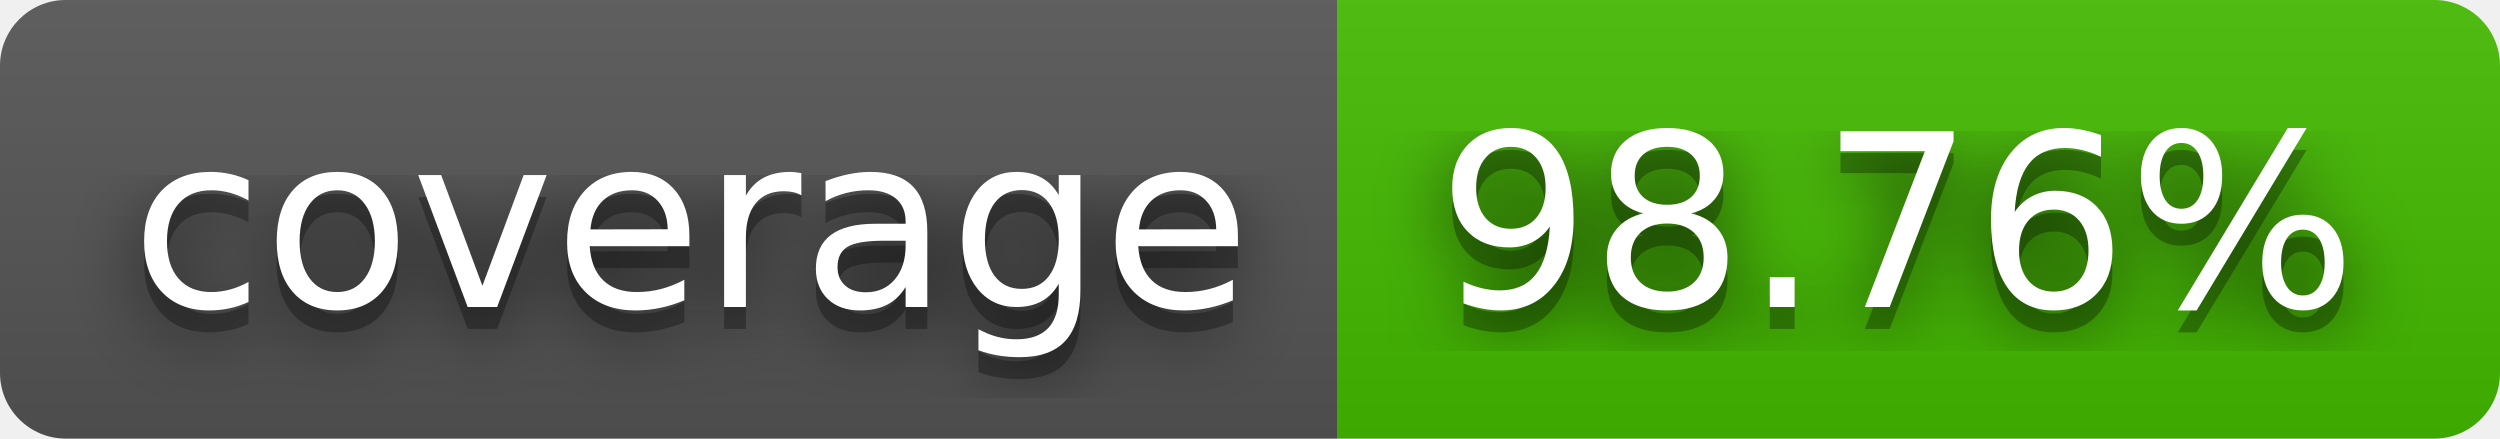
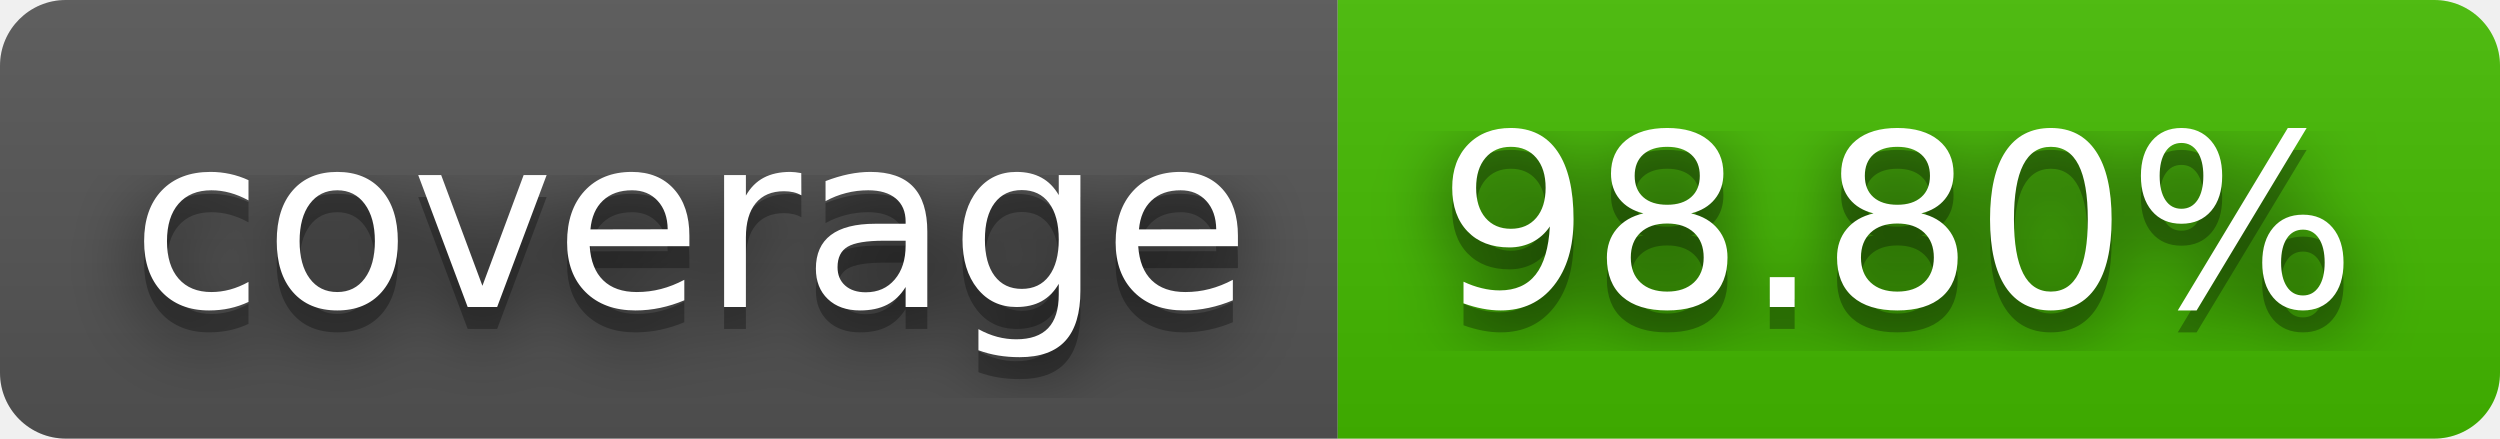
- <svg xmlns="http://www.w3.org/2000/svg" width="114" height="20" role="img" aria-label="coverage: 98.76%">
+ <svg xmlns="http://www.w3.org/2000/svg" width="114" height="20" role="img" aria-label="coverage: 98.80%">
  <filter id="blur">
    <feGaussianBlur stdDeviation="16" />
  </filter>
  <linearGradient id="s" x2="0" y2="100%">
    <stop offset="0" stop-color="#bbb" stop-opacity=".1" />
    <stop offset="1" stop-opacity=".1" />
  </linearGradient>
  <clipPath id="r">
    <rect width="114" height="20" rx="3" />
  </clipPath>
  <g clip-path="url(#r)">
    <rect width="61" height="20" fill="#555" />
    <rect x="61" width="53" height="20" fill="#4b0" />
    <rect width="114" height="20" fill="url(#s)" />
  </g>
  <g fill="#fff" text-anchor="middle" font-family="Verdana,Geneva,DejaVu Sans,sans-serif" text-rendering="geometricPrecision" font-size="110">
    <g transform="scale(.1)">
      <g aria-hidden="true" fill="#010101">
        <text x="315" y="150" fill-opacity=".8" filter="url(#blur)" textLength="510">coverage</text>
        <text x="315" y="150" fill-opacity=".3" textLength="510">coverage</text>
      </g>
      <text x="315" y="140" textLength="510">coverage</text>
    </g>
    <g transform="scale(.1)">
      <g aria-hidden="true" fill="#010101">
-         <text x="865" y="150" fill-opacity=".8" filter="url(#blur)" textLength="430">98.76%</text>
-         <text x="865" y="150" fill-opacity=".3" textLength="430">98.76%</text>
+         <text x="865" y="150" fill-opacity=".8" filter="url(#blur)" textLength="430">98.80%</text>
+         <text x="865" y="150" fill-opacity=".3" textLength="430">98.80%</text>
      </g>
-       <text x="865" y="140" textLength="430">98.76%</text>
+       <text x="865" y="140" textLength="430">98.80%</text>
    </g>
  </g>
</svg>
